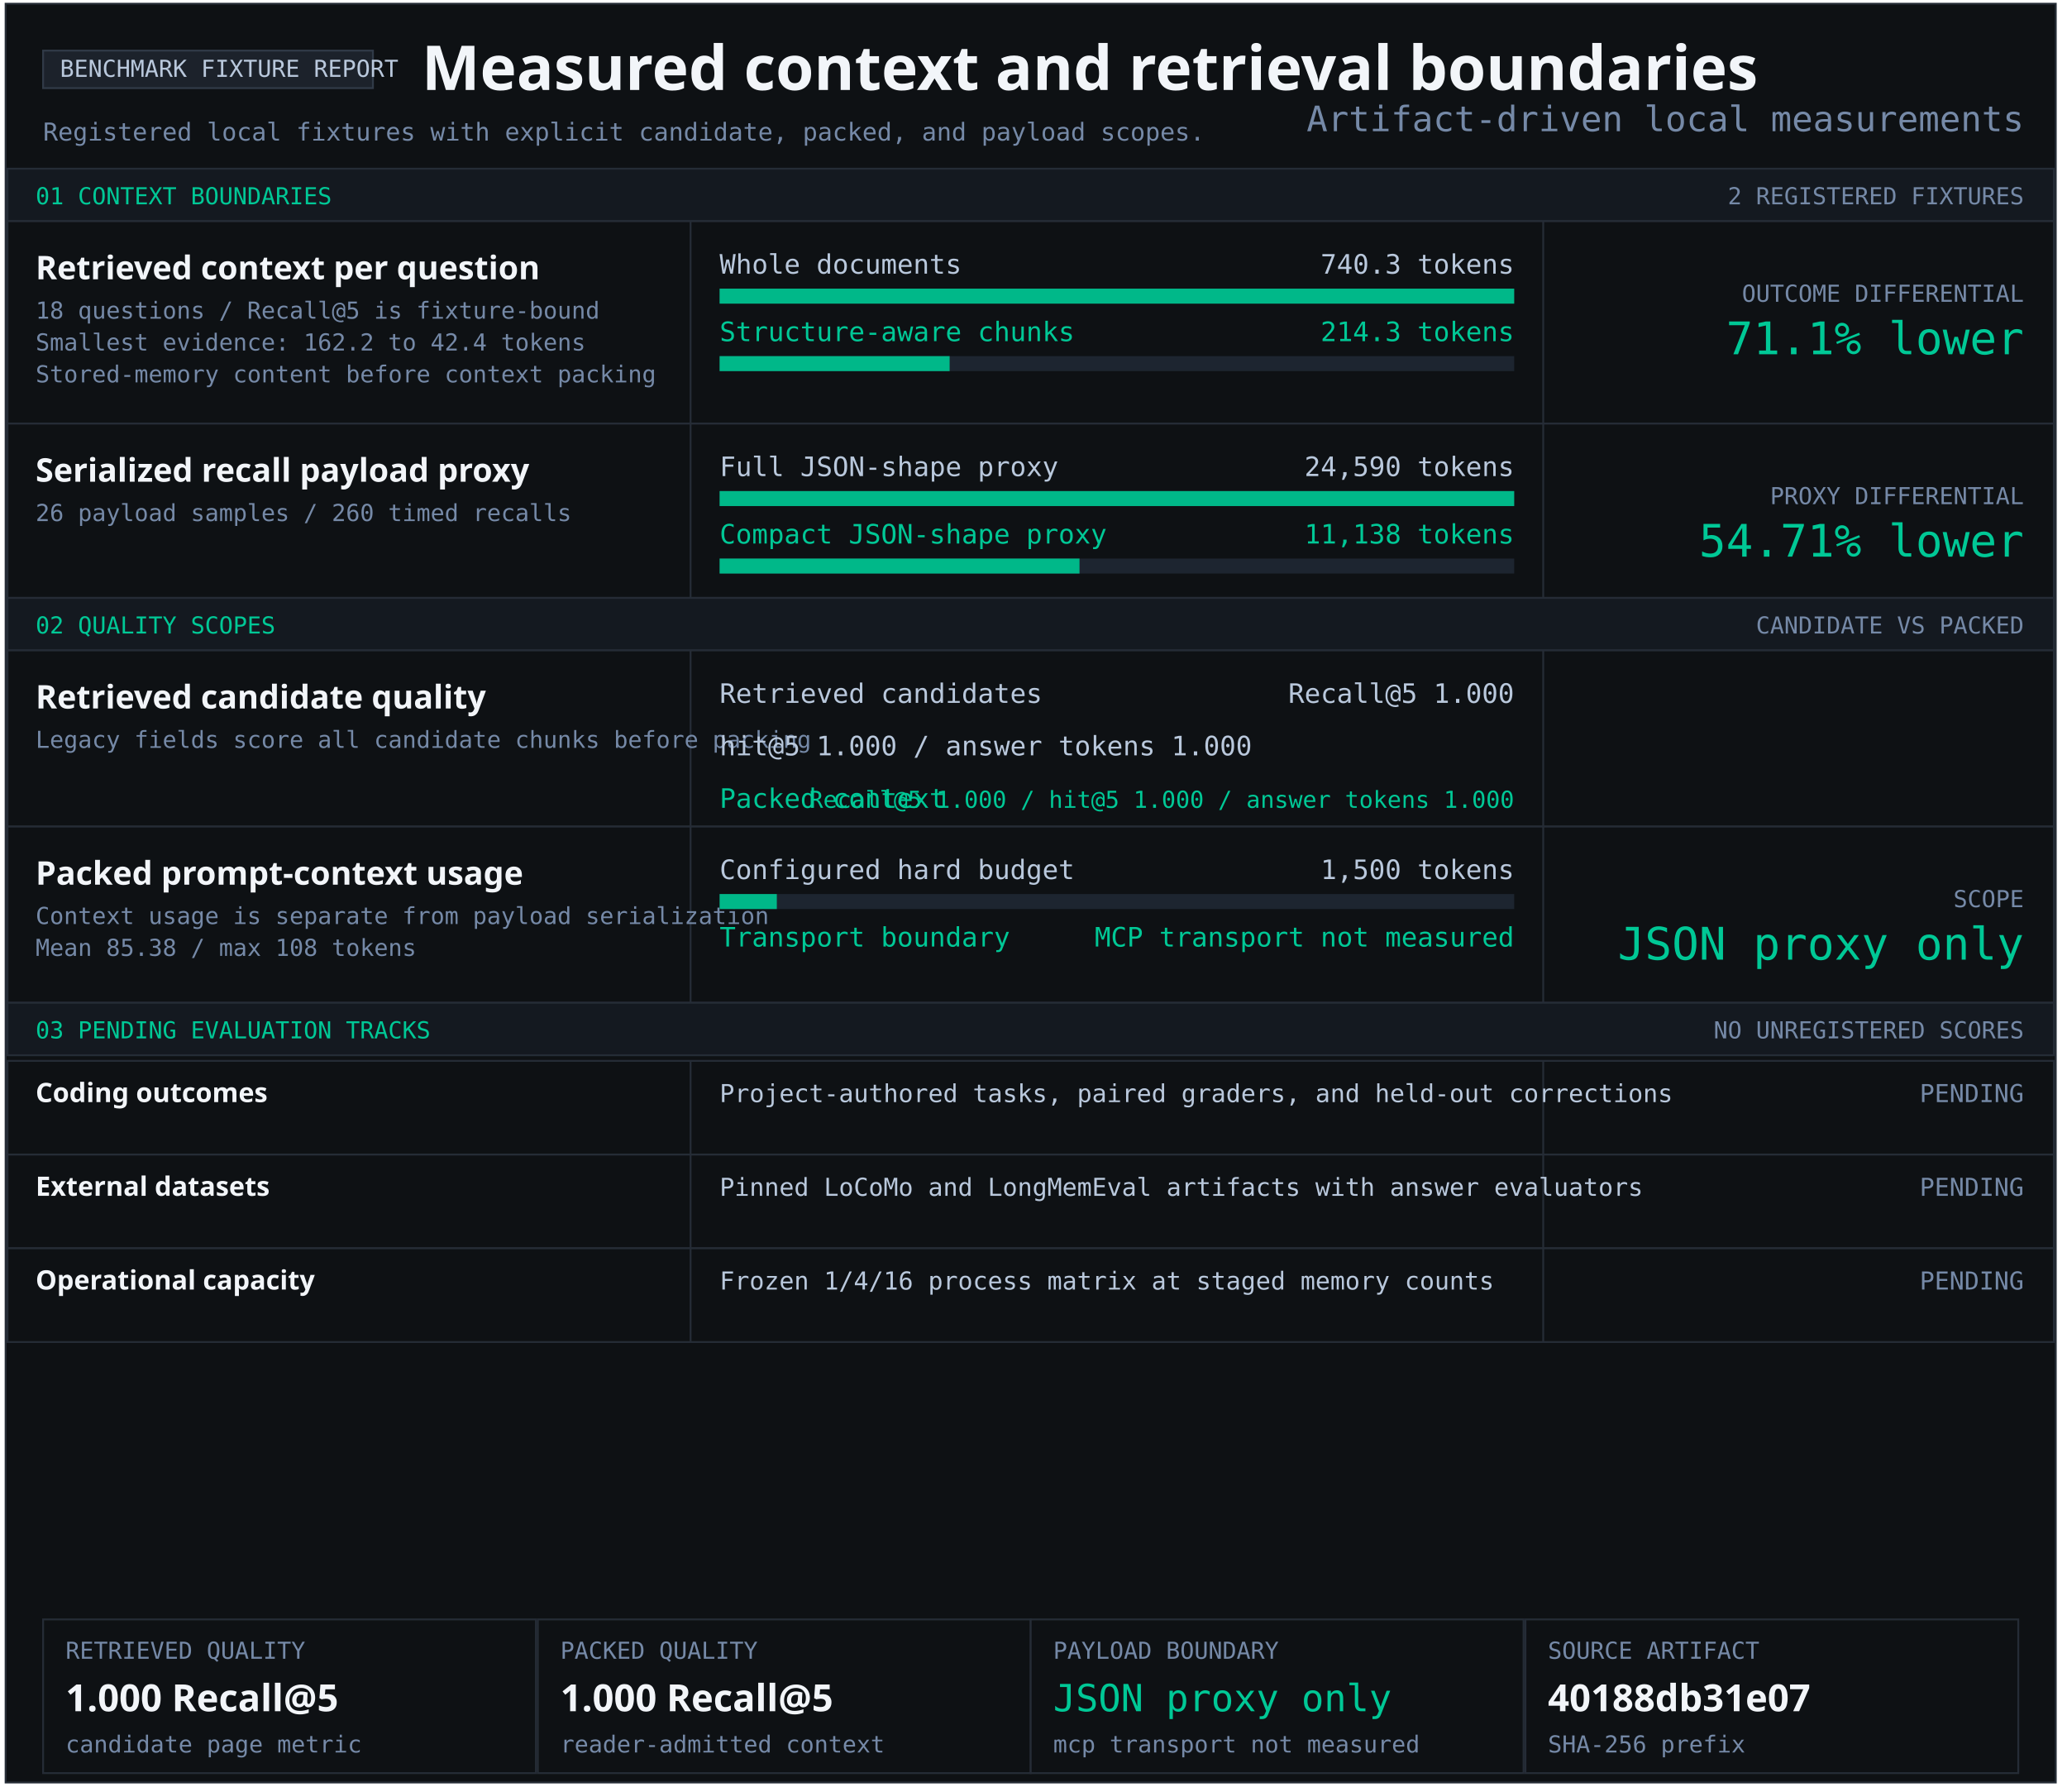
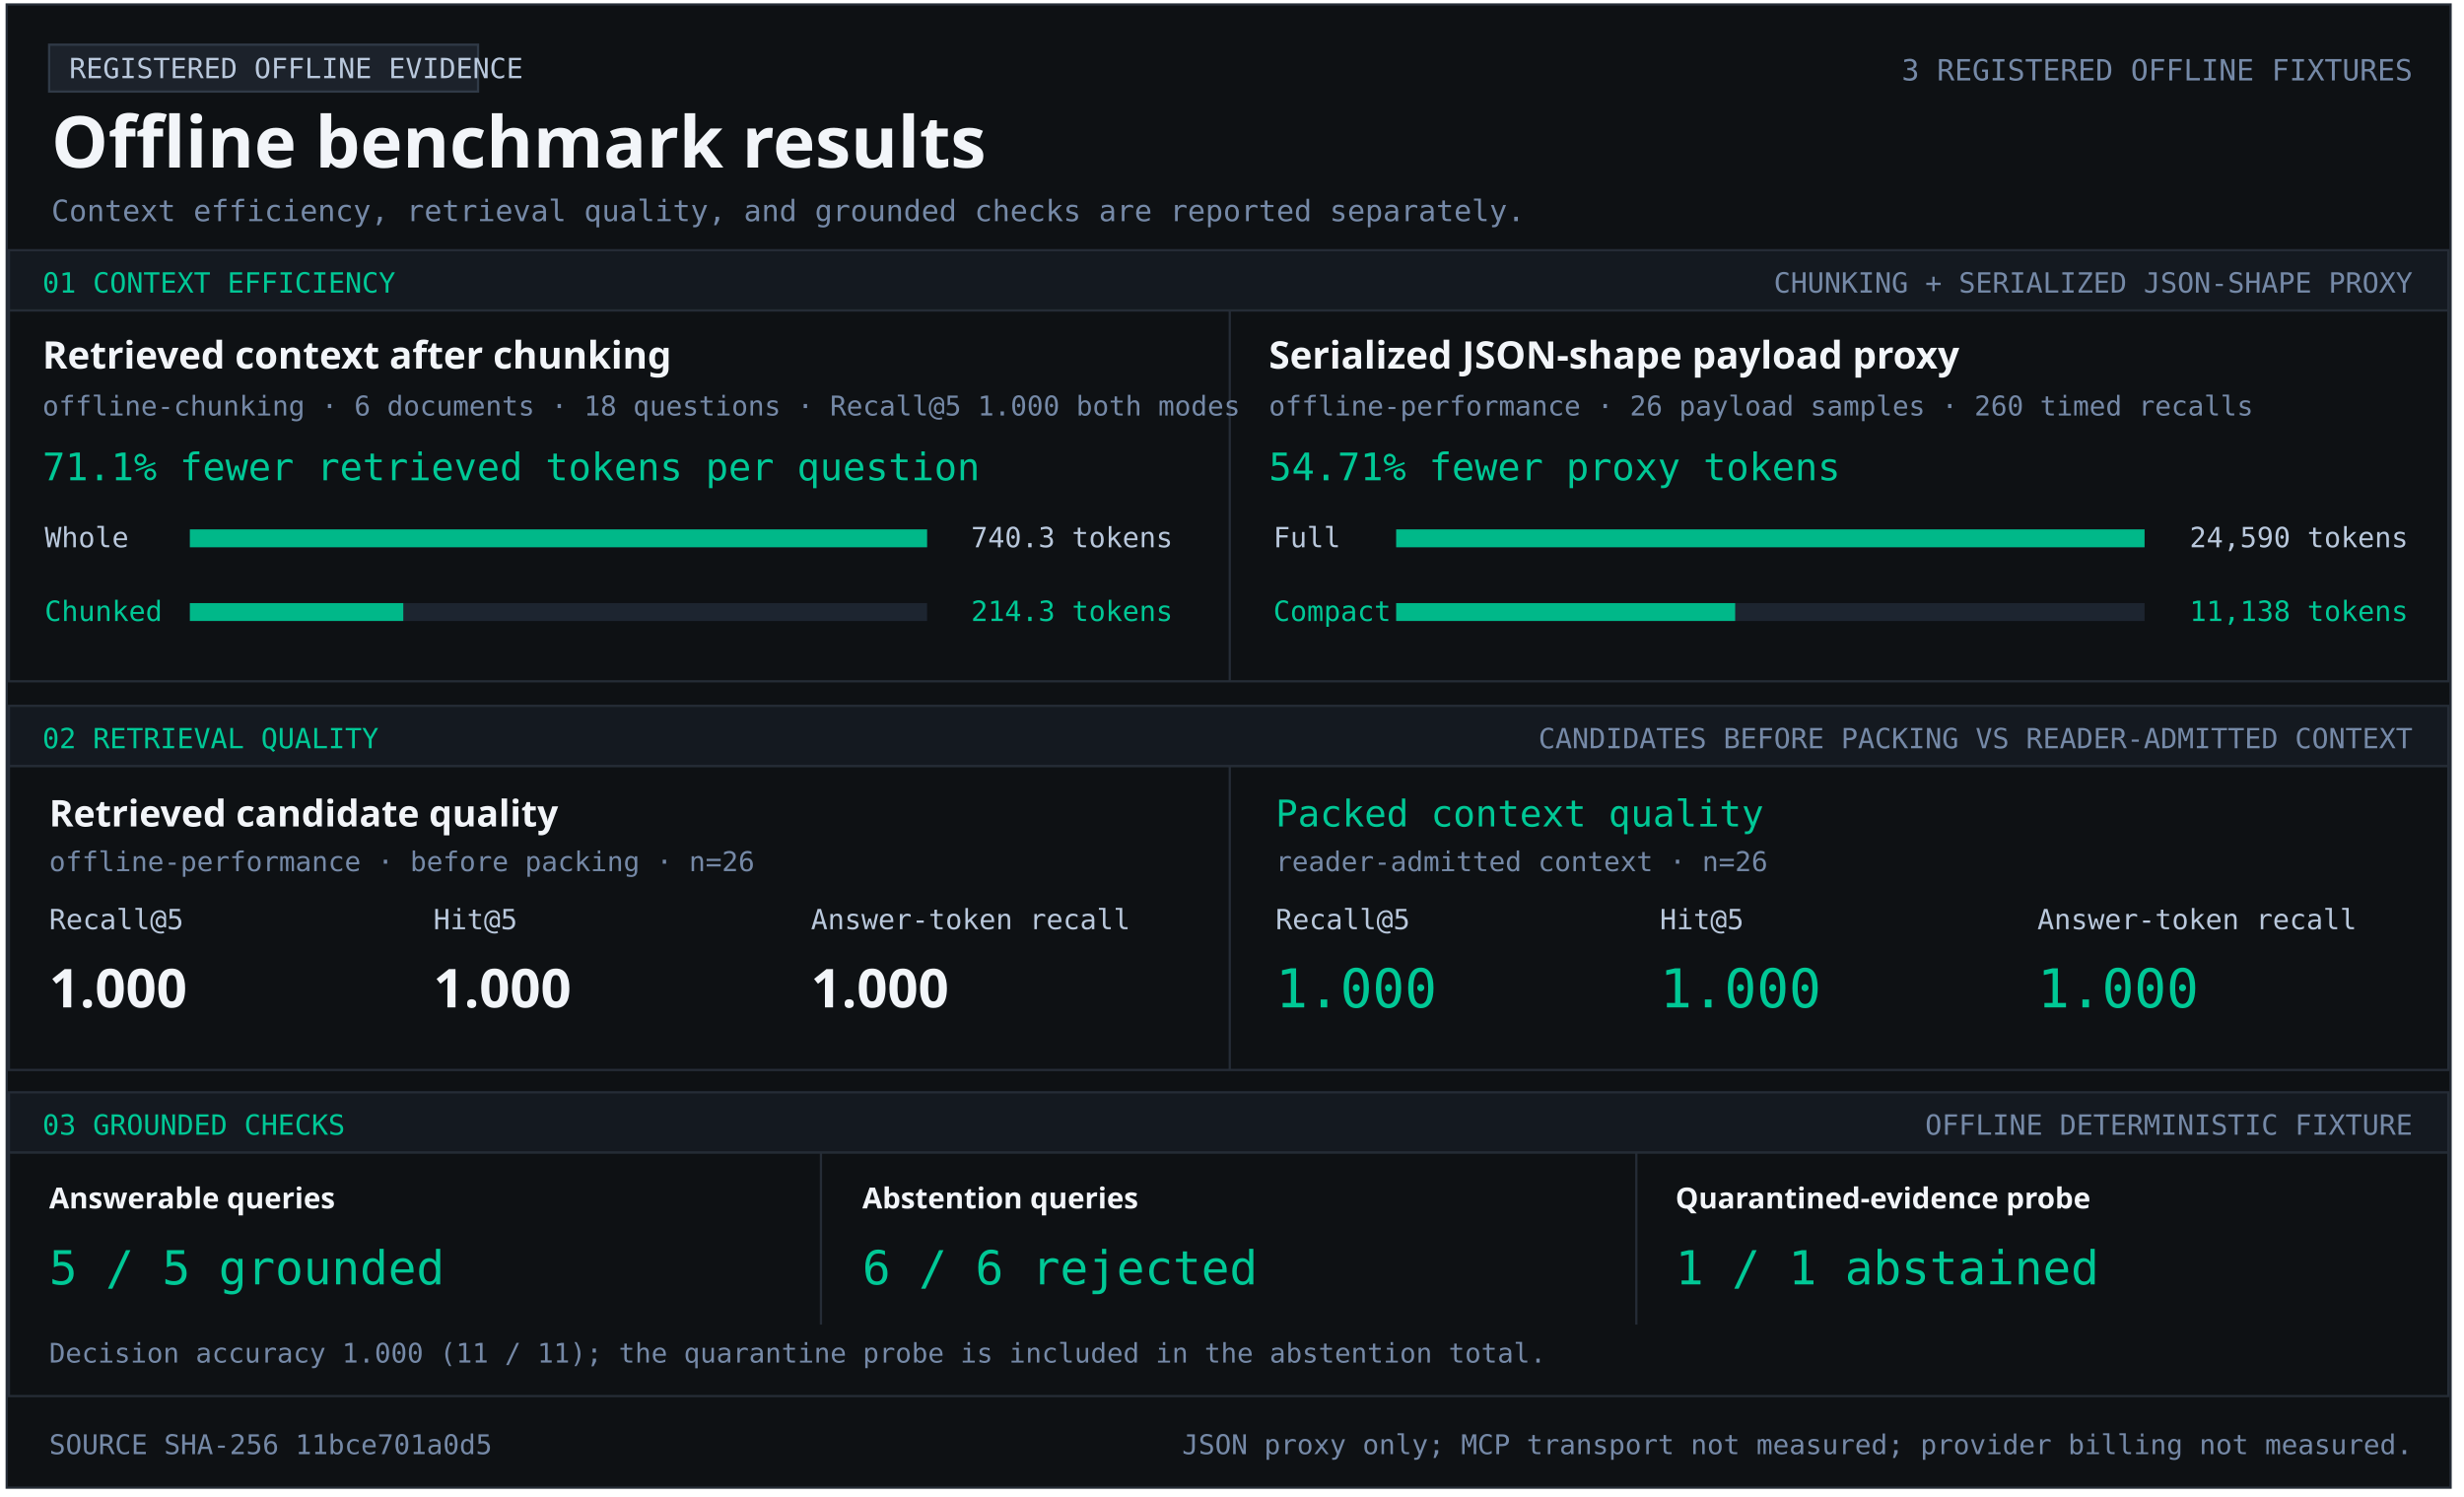
- <svg xmlns="http://www.w3.org/2000/svg" width="1103" height="956" viewBox="0 0 1103 956" role="img" aria-labelledby="title desc">
+ <svg xmlns="http://www.w3.org/2000/svg" width="1103" height="670" viewBox="0 0 1103 670" role="img" aria-labelledby="title desc">
  <style>text{font-family:Consolas,monospace;fill:#b9c8dc} .heading{font-family:Segoe UI,sans-serif;font-weight:700;fill:#f2f5f9} .green{fill:#00c896}.muted{fill:#7589a7}</style>
-   <rect x="3" y="2" width="1094" height="949" fill="#0e1114" stroke="#252c36" />
-   <rect x="23" y="27" width="176" height="20" fill="#1c222b" stroke="#303a47" />
-   <text x="32" y="41" font-size="12.5" text-anchor="start">BENCHMARK FIXTURE REPORT</text>
-   <text x="225" y="48" font-size="33" class="heading" text-anchor="start">Measured context and retrieval boundaries</text>
-   <text x="23" y="75" font-size="13.2" class="muted" text-anchor="start">Registered local fixtures with explicit candidate, packed, and payload scopes.</text>
-   <rect x="4" y="90" width="1092" height="28" fill="#141920" stroke="#252c36" />
-   <text x="19" y="109" font-size="12.5" class="green" text-anchor="start">01 CONTEXT BOUNDARIES</text>
-   <text x="1080" y="109" font-size="12.5" class="muted" text-anchor="end">2 REGISTERED FIXTURES</text>
-   <rect x="4" y="118" width="1092" height="108" fill="#0e1114" stroke="#252c36" />
-   <rect x="368" y="118" width="1" height="108" fill="#252c36" />
-   <rect x="823" y="118" width="1" height="108" fill="#252c36" />
-   <g aria-label="Structure-aware chunking; 740.3 to 214.3 tokens">
-     <text x="19" y="149" font-size="17.4" class="heading" text-anchor="start">Retrieved context per question</text>
-     <text x="19" y="170" font-size="12.5" class="muted" text-anchor="start">18 questions / Recall@5 is fixture-bound</text>
-     <text x="19" y="187" font-size="12.5" class="muted" text-anchor="start">Smallest evidence: 162.2 to 42.4 tokens</text>
-     <text x="19" y="204" font-size="12.5" class="muted" text-anchor="start">Stored-memory content before context packing</text>
-     <text x="384" y="146" font-size="14.3" text-anchor="start">Whole documents</text>
-     <text x="808" y="146" font-size="14.3" text-anchor="end">740.3 tokens</text>
-     <rect x="384" y="154" width="424" height="8" fill="#1d2530" />
-     <rect x="384" y="154" width="424.00" height="8" fill="#00b889" />
-     <text x="384" y="182" font-size="14.3" class="green" text-anchor="start">Structure-aware chunks</text>
-     <text x="808" y="182" font-size="14.3" class="green" text-anchor="end">214.3 tokens</text>
-     <rect x="384" y="190" width="424" height="8" fill="#1d2530" />
-     <rect x="384" y="190" width="122.74" height="8" fill="#00b889" />
-     <text x="1080" y="161" font-size="12.5" class="muted" text-anchor="end">OUTCOME DIFFERENTIAL</text>
-     <text x="1080" y="189" font-size="24" class="green" text-anchor="end">71.1% lower</text>
-   </g>
-   <rect x="4" y="226" width="1092" height="93" fill="#0e1114" stroke="#252c36" />
-   <rect x="368" y="226" width="1" height="93" fill="#252c36" />
-   <rect x="823" y="226" width="1" height="93" fill="#252c36" />
-   <g aria-label="Serialized JSON-shape payload proxy; 24,590 full; 11,138 compact">
-     <text x="19" y="257" font-size="17.4" class="heading" text-anchor="start">Serialized recall payload proxy</text>
-     <text x="19" y="278" font-size="12.5" class="muted" text-anchor="start">26 payload samples / 260 timed recalls</text>
-     <text x="384" y="254" font-size="14.3" text-anchor="start">Full JSON-shape proxy</text>
-     <text x="808" y="254" font-size="14.3" text-anchor="end">24,590 tokens</text>
-     <rect x="384" y="262" width="424" height="8" fill="#1d2530" />
-     <rect x="384" y="262" width="424.00" height="8" fill="#00b889" />
-     <text x="384" y="290" font-size="14.3" class="green" text-anchor="start">Compact JSON-shape proxy</text>
-     <text x="808" y="290" font-size="14.3" class="green" text-anchor="end">11,138 tokens</text>
-     <rect x="384" y="298" width="424" height="8" fill="#1d2530" />
-     <rect x="384" y="298" width="192.05" height="8" fill="#00b889" />
-     <text x="1080" y="269" font-size="12.5" class="muted" text-anchor="end">PROXY DIFFERENTIAL</text>
-     <text x="1080" y="297" font-size="24" class="green" text-anchor="end">54.71% lower</text>
-   </g>
-   <rect x="4" y="319" width="1092" height="28" fill="#141920" stroke="#252c36" />
-   <text x="19" y="338" font-size="12.5" class="green" text-anchor="start">02 QUALITY SCOPES</text>
-   <text x="1080" y="338" font-size="12.5" class="muted" text-anchor="end">CANDIDATE VS PACKED</text>
-   <rect x="4" y="347" width="1092" height="94" fill="#0e1114" stroke="#252c36" />
-   <rect x="368" y="347" width="1" height="94" fill="#252c36" />
-   <rect x="823" y="347" width="1" height="94" fill="#252c36" />
-   <g aria-label="Retrieved candidate quality and packed context quality">
-     <text x="19" y="378" font-size="17.4" class="heading" text-anchor="start">Retrieved candidate quality</text>
-     <text x="19" y="399" font-size="12.5" class="muted" text-anchor="start">Legacy fields score all candidate chunks before packing</text>
-     <text x="384" y="375" font-size="14.3" text-anchor="start">Retrieved candidates</text>
-     <text x="808" y="375" font-size="14.3" text-anchor="end">Recall@5 1.000</text>
-     <text x="384" y="403" font-size="14.3" text-anchor="start">hit@5 1.000 / answer tokens 1.000</text>
-     <text x="384" y="431" font-size="14.3" class="green" text-anchor="start">Packed context</text>
-     <text x="808" y="431" font-size="12.5" class="green" text-anchor="end">Recall@5 1.000 / hit@5 1.000 / answer tokens 1.000</text>
-   </g>
-   <rect x="4" y="441" width="1092" height="94" fill="#0e1114" stroke="#252c36" />
-   <rect x="368" y="441" width="1" height="94" fill="#252c36" />
-   <rect x="823" y="441" width="1" height="94" fill="#252c36" />
-   <text x="19" y="472" font-size="17.4" class="heading" text-anchor="start">Packed prompt-context usage</text>
-   <text x="19" y="493" font-size="12.5" class="muted" text-anchor="start">Context usage is separate from payload serialization</text>
-   <text x="19" y="510" font-size="12.5" class="muted" text-anchor="start">Mean 85.38 / max 108 tokens</text>
-   <text x="384" y="469" font-size="14.3" text-anchor="start">Configured hard budget</text>
-   <text x="808" y="469" font-size="14.3" text-anchor="end">1,500 tokens</text>
-   <rect x="384" y="477" width="424" height="8" fill="#1d2530" />
-   <rect x="384" y="477" width="30.53" height="8" fill="#00b889" />
-   <text x="384" y="505" font-size="14.3" class="green" text-anchor="start">Transport boundary</text>
-   <text x="808" y="505" font-size="14.3" class="green" text-anchor="end">MCP transport not measured</text>
-   <text x="1080" y="484" font-size="12.5" class="muted" text-anchor="end">SCOPE</text>
-   <text x="1080" y="512" font-size="24" class="green" text-anchor="end">JSON proxy only</text>
-   <rect x="4" y="535" width="1092" height="28" fill="#141920" stroke="#252c36" />
-   <text x="19" y="554" font-size="12.5" class="green" text-anchor="start">03 PENDING EVALUATION TRACKS</text>
-   <text x="1080" y="554" font-size="12.5" class="muted" text-anchor="end">NO UNREGISTERED SCORES</text>
-   <rect x="4" y="566" width="1092" height="50" fill="#0e1114" stroke="#252c36" />
-   <rect x="368" y="566" width="1" height="50" fill="#252c36" />
-   <rect x="823" y="566" width="1" height="50" fill="#252c36" />
-   <text x="19" y="588" font-size="14.3" class="heading" text-anchor="start">Coding outcomes</text>
-   <text x="384" y="588" font-size="13.2" text-anchor="start">Project-authored tasks, paired graders, and held-out corrections</text>
-   <text x="1080" y="588" font-size="13.2" class="muted" text-anchor="end">PENDING</text>
-   <rect x="4" y="616" width="1092" height="50" fill="#0e1114" stroke="#252c36" />
-   <rect x="368" y="616" width="1" height="50" fill="#252c36" />
-   <rect x="823" y="616" width="1" height="50" fill="#252c36" />
-   <text x="19" y="638" font-size="14.3" class="heading" text-anchor="start">External datasets</text>
-   <text x="384" y="638" font-size="13.2" text-anchor="start">Pinned LoCoMo and LongMemEval artifacts with answer evaluators</text>
-   <text x="1080" y="638" font-size="13.2" class="muted" text-anchor="end">PENDING</text>
-   <rect x="4" y="666" width="1092" height="50" fill="#0e1114" stroke="#252c36" />
-   <rect x="368" y="666" width="1" height="50" fill="#252c36" />
-   <rect x="823" y="666" width="1" height="50" fill="#252c36" />
-   <text x="19" y="688" font-size="14.3" class="heading" text-anchor="start">Operational capacity</text>
-   <text x="384" y="688" font-size="13.2" text-anchor="start">Frozen 1/4/16 process matrix at staged memory counts</text>
-   <text x="1080" y="688" font-size="13.2" class="muted" text-anchor="end">PENDING</text>
-   <rect x="23" y="864" width="263" height="82" fill="#0e1114" stroke="#252c36" />
-   <text x="35" y="885" font-size="12.5" class="muted" text-anchor="start">RETRIEVED QUALITY</text>
-   <text x="35" y="913" font-size="20" class="heading" text-anchor="start">1.000 Recall@5</text>
-   <text x="35" y="935" font-size="12.5" class="muted" text-anchor="start">candidate page metric</text>
-   <rect x="287" y="864" width="263" height="82" fill="#0e1114" stroke="#252c36" />
-   <text x="299" y="885" font-size="12.5" class="muted" text-anchor="start">PACKED QUALITY</text>
-   <text x="299" y="913" font-size="20" class="heading" text-anchor="start">1.000 Recall@5</text>
-   <text x="299" y="935" font-size="12.5" class="muted" text-anchor="start">reader-admitted context</text>
-   <rect x="550" y="864" width="263" height="82" fill="#0e1114" stroke="#252c36" />
-   <text x="562" y="885" font-size="12.5" class="muted" text-anchor="start">PAYLOAD BOUNDARY</text>
-   <text x="562" y="913" font-size="20" class="green" text-anchor="start">JSON proxy only</text>
-   <text x="562" y="935" font-size="12.5" class="muted" text-anchor="start">mcp transport not measured</text>
-   <rect x="814" y="864" width="263" height="82" fill="#0e1114" stroke="#252c36" />
-   <text x="826" y="885" font-size="12.5" class="muted" text-anchor="start">SOURCE ARTIFACT</text>
-   <text x="826" y="913" font-size="20" class="heading" text-anchor="start">40188db31e07</text>
-   <text x="826" y="935" font-size="12.5" class="muted" text-anchor="start">SHA-256 prefix</text>
-   <text x="1080" y="70" font-size="18.7" class="muted" text-anchor="end">Artifact-driven local measurements</text>
+   <rect x="3" y="2" width="1094" height="664" fill="#0e1114" stroke="#252c36" />
+   <rect x="22" y="20" width="192" height="21" fill="#1c222b" stroke="#303a47" />
+   <text x="31" y="35" font-size="12.5" text-anchor="start">REGISTERED OFFLINE EVIDENCE</text>
+   <text x="23" y="75" font-size="32" class="heading" text-anchor="start">Offline benchmark results</text>
+   <text x="1080" y="36" font-size="13.1" class="muted" text-anchor="end">3 REGISTERED OFFLINE FIXTURES</text>
+   <text x="23" y="99" font-size="13.2" class="muted" text-anchor="start">Context efficiency, retrieval quality, and grounded checks are reported separately.</text>
+   <rect x="4" y="112" width="1092" height="27" fill="#141920" stroke="#252c36" />
+   <text x="19" y="131" font-size="12.5" class="green" text-anchor="start">01  CONTEXT EFFICIENCY</text>
+   <text x="1080" y="131" font-size="12.5" class="muted" text-anchor="end">CHUNKING + SERIALIZED JSON-SHAPE PROXY</text>
+   <rect x="4" y="139" width="1092" height="166" fill="#0e1114" stroke="#252c36" />
+   <rect x="550" y="139" width="1" height="166" fill="#252c36" />
+   <text x="19" y="165" font-size="17" class="heading" text-anchor="start">Retrieved context after chunking</text>
+   <text x="19" y="186" font-size="12.2" class="muted" text-anchor="start">offline-chunking · 6 documents · 18 questions · Recall@5 1.000 both modes</text>
+   <text x="19" y="215" font-size="17" class="green" text-anchor="start">71.1% fewer retrieved tokens per question</text>
+   <text x="20" y="245" font-size="12.5" text-anchor="start">Whole</text>
+   <rect x="85" y="237" width="330" height="8" fill="#1d2530" />
+   <rect x="85" y="237" width="330.00" height="8" fill="#00b889" />
+   <text x="525" y="245" font-size="12.5" text-anchor="end">740.3 tokens</text>
+   <text x="20" y="278" font-size="12.5" class="green" text-anchor="start">Chunked</text>
+   <rect x="85" y="270" width="330" height="8" fill="#1d2530" />
+   <rect x="85" y="270" width="95.53" height="8" fill="#00b889" />
+   <text x="525" y="278" font-size="12.5" class="green" text-anchor="end">214.3 tokens</text>
+   <text x="568" y="165" font-size="17" class="heading" text-anchor="start">Serialized JSON-shape payload proxy</text>
+   <text x="568" y="186" font-size="12.2" class="muted" text-anchor="start">offline-performance · 26 payload samples · 260 timed recalls</text>
+   <text x="568" y="215" font-size="17" class="green" text-anchor="start">54.71% fewer proxy tokens</text>
+   <text x="570" y="245" font-size="12.5" text-anchor="start">Full</text>
+   <rect x="625" y="237" width="335" height="8" fill="#1d2530" />
+   <rect x="625" y="237" width="335.00" height="8" fill="#00b889" />
+   <text x="1078" y="245" font-size="12.5" text-anchor="end">24,590 tokens</text>
+   <text x="570" y="278" font-size="12.5" class="green" text-anchor="start">Compact</text>
+   <rect x="625" y="270" width="335" height="8" fill="#1d2530" />
+   <rect x="625" y="270" width="151.74" height="8" fill="#00b889" />
+   <text x="1078" y="278" font-size="12.5" class="green" text-anchor="end">11,138 tokens</text>
+   <rect x="4" y="316" width="1092" height="27" fill="#141920" stroke="#252c36" />
+   <text x="19" y="335" font-size="12.5" class="green" text-anchor="start">02  RETRIEVAL QUALITY</text>
+   <text x="1080" y="335" font-size="12.5" class="muted" text-anchor="end">CANDIDATES BEFORE PACKING VS READER-ADMITTED CONTEXT</text>
+   <rect x="4" y="343" width="1092" height="136" fill="#0e1114" stroke="#252c36" />
+   <rect x="550" y="343" width="1" height="136" fill="#252c36" />
+   <text x="22" y="370" font-size="16.5" class="heading" text-anchor="start">Retrieved candidate quality</text>
+   <text x="22" y="390" font-size="12.2" class="muted" text-anchor="start">offline-performance · before packing · n=26</text>
+   <text x="22" y="416" font-size="12.5" text-anchor="start">Recall@5</text>
+   <text x="194" y="416" font-size="12.5" text-anchor="start">Hit@5</text>
+   <text x="363" y="416" font-size="12.5" text-anchor="start">Answer-token recall</text>
+   <text x="22" y="451" font-size="24" class="heading" text-anchor="start">1.000</text>
+   <text x="194" y="451" font-size="24" class="heading" text-anchor="start">1.000</text>
+   <text x="363" y="451" font-size="24" class="heading" text-anchor="start">1.000</text>
+   <text x="571" y="370" font-size="16.5" class="green" text-anchor="start">Packed context quality</text>
+   <text x="571" y="390" font-size="12.2" class="muted" text-anchor="start">reader-admitted context · n=26</text>
+   <text x="571" y="416" font-size="12.5" text-anchor="start">Recall@5</text>
+   <text x="743" y="416" font-size="12.5" text-anchor="start">Hit@5</text>
+   <text x="912" y="416" font-size="12.5" text-anchor="start">Answer-token recall</text>
+   <text x="571" y="451" font-size="24" class="green" text-anchor="start">1.000</text>
+   <text x="743" y="451" font-size="24" class="green" text-anchor="start">1.000</text>
+   <text x="912" y="451" font-size="24" class="green" text-anchor="start">1.000</text>
+   <rect x="4" y="489" width="1092" height="27" fill="#141920" stroke="#252c36" />
+   <text x="19" y="508" font-size="12.5" class="green" text-anchor="start">03  GROUNDED CHECKS</text>
+   <text x="1080" y="508" font-size="12.5" class="muted" text-anchor="end">OFFLINE DETERMINISTIC FIXTURE</text>
+   <rect x="4" y="516" width="1092" height="109" fill="#0e1114" stroke="#252c36" />
+   <rect x="367" y="516" width="1" height="77" fill="#252c36" />
+   <rect x="732" y="516" width="1" height="77" fill="#252c36" />
+   <text x="22" y="541" font-size="13" class="heading" text-anchor="start">Answerable queries</text>
+   <text x="22" y="575" font-size="21" class="green" text-anchor="start">5 / 5 grounded</text>
+   <text x="386" y="541" font-size="13" class="heading" text-anchor="start">Abstention queries</text>
+   <text x="386" y="575" font-size="21" class="green" text-anchor="start">6 / 6 rejected</text>
+   <text x="750" y="541" font-size="13" class="heading" text-anchor="start">Quarantined-evidence probe</text>
+   <text x="750" y="575" font-size="21" class="green" text-anchor="start">1 / 1 abstained</text>
+   <text x="22" y="610" font-size="12.1" class="muted" text-anchor="start">Decision accuracy 1.000 (11 / 11); the quarantine probe is included in the abstention total.</text>
+   <text x="22" y="651" font-size="12.2" class="muted" text-anchor="start">SOURCE SHA-256  11bce701a0d5</text>
+   <text x="1080" y="651" font-size="12.2" class="muted" text-anchor="end">JSON proxy only; MCP transport not measured; provider billing not measured.</text>
</svg>
